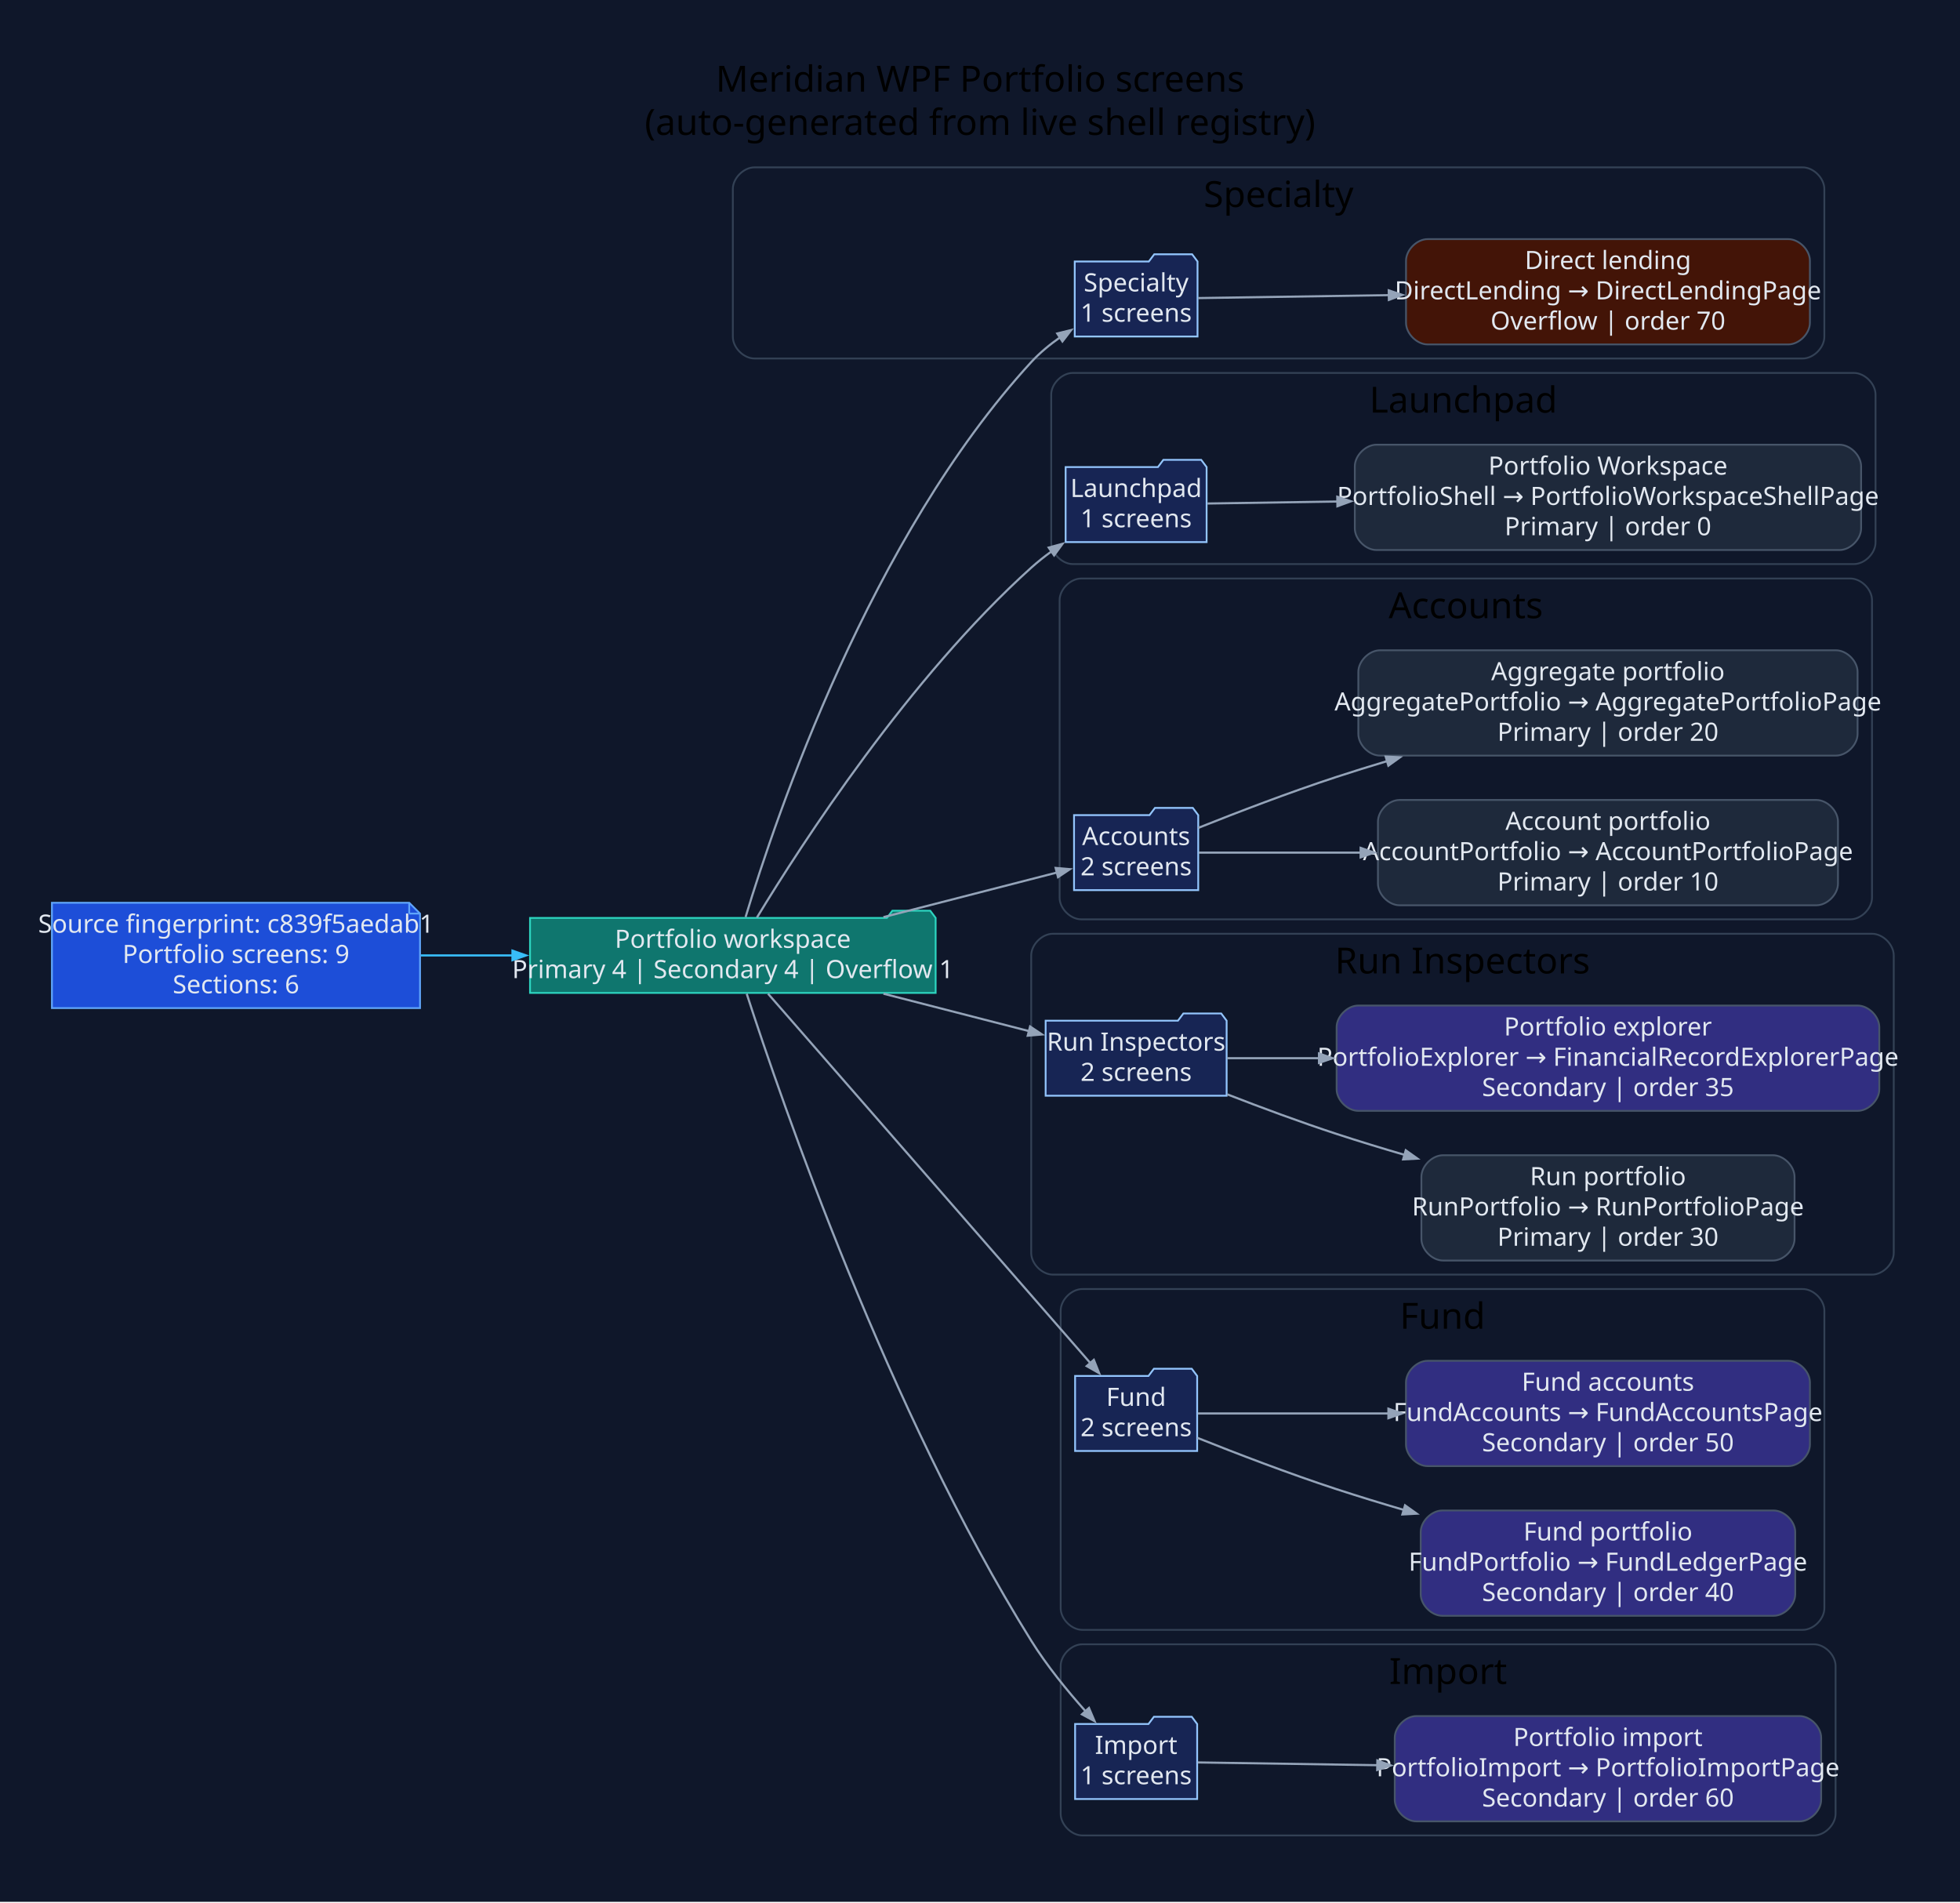
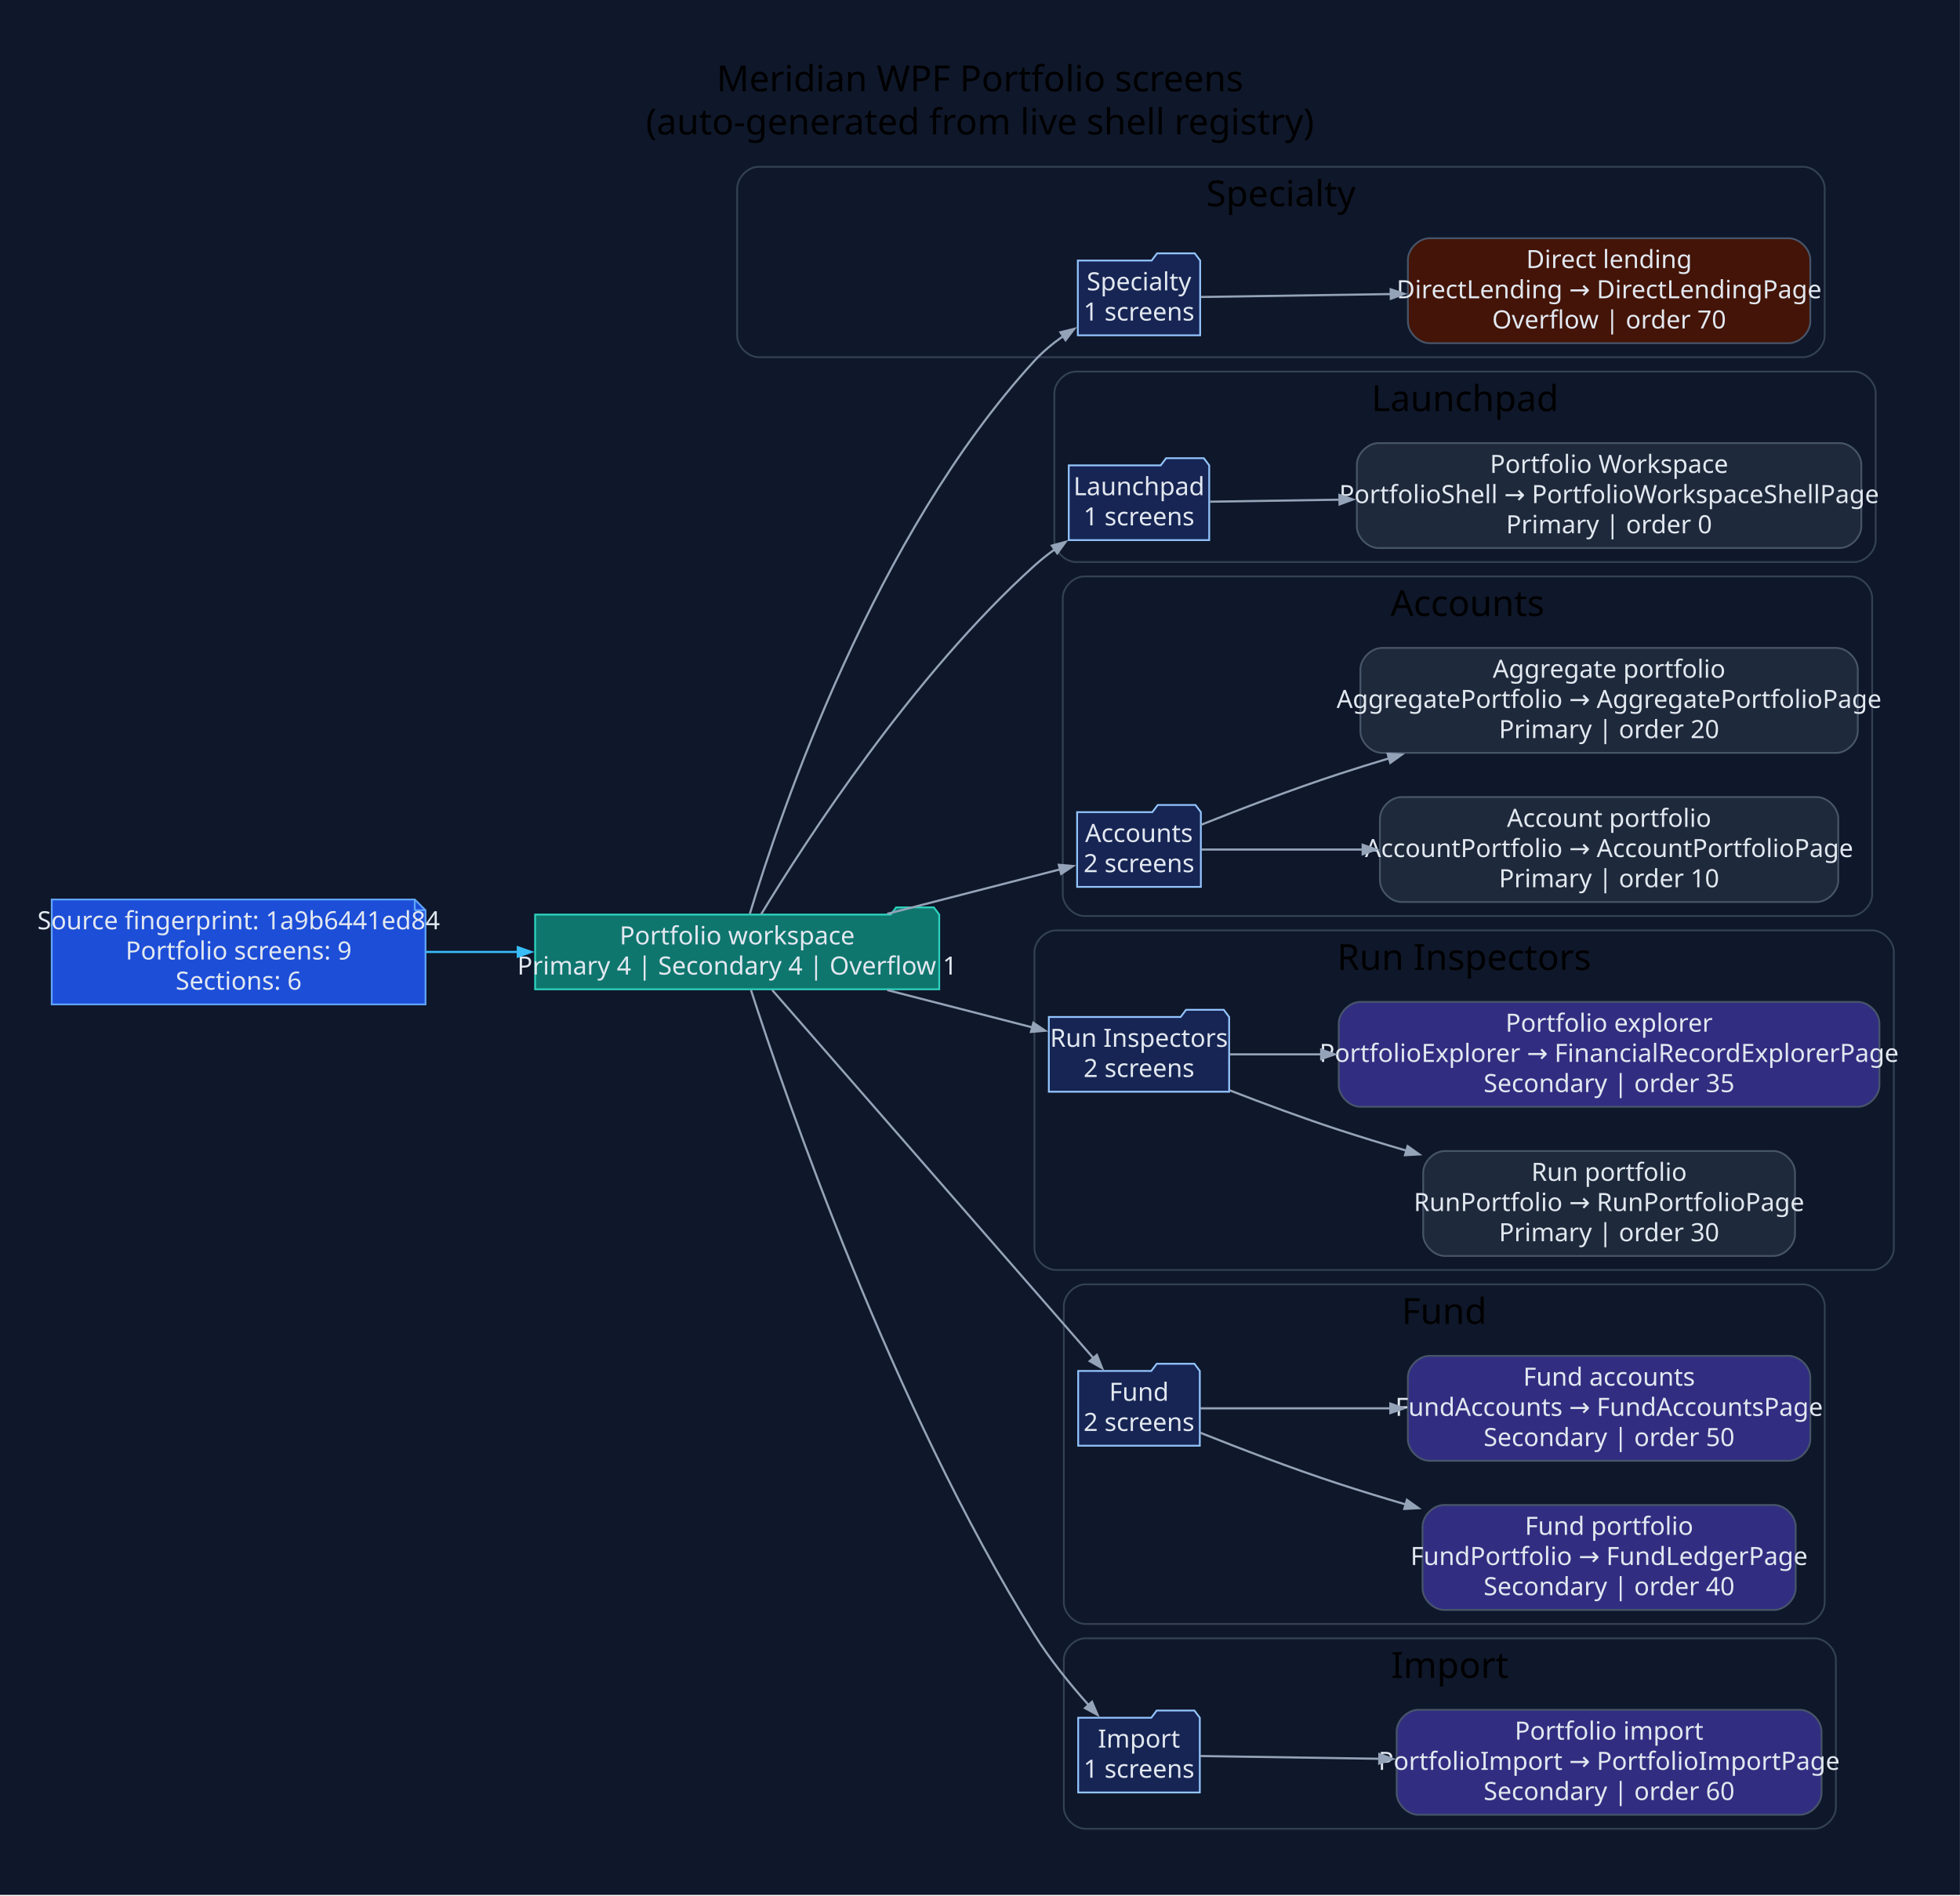
- <svg xmlns="http://www.w3.org/2000/svg" width="1087pt" height="1055pt" viewBox="0.00 0.00 1087.00 1055.00">
+ <svg xmlns="http://www.w3.org/2000/svg" width="1091pt" height="1055pt" viewBox="0.00 0.00 1091.00 1055.00">
  <g id="graph0" class="graph" transform="scale(1 1) rotate(0) translate(28.8 1025.8)">
-     <polygon fill="#0f172a" stroke="none" points="-28.8,28.8 -28.8,-1025.8 1058.25,-1025.8 1058.25,28.8 -28.8,28.8" />
-     <text xml:space="preserve" text-anchor="middle" x="514.73" y="-975" font-family="Segoe UI" font-size="20.00">Meridian WPF Portfolio screens</text>
-     <text xml:space="preserve" text-anchor="middle" x="514.73" y="-951" font-family="Segoe UI" font-size="20.00">(auto-generated from live shell registry)</text>
+     <polygon fill="#0f172a" stroke="none" points="-28.8,28.8 -28.8,-1025.8 1062.16,-1025.8 1062.16,28.8 -28.8,28.8" />
+     <text xml:space="preserve" text-anchor="middle" x="516.68" y="-975" font-family="Segoe UI" font-size="20.00">Meridian WPF Portfolio screens</text>
+     <text xml:space="preserve" text-anchor="middle" x="516.68" y="-951" font-family="Segoe UI" font-size="20.00">(auto-generated from live shell registry)</text>
    <g id="clust1" class="cluster">
-       <path fill="#0f172a" stroke="#334155" d="M389.63,-827C389.63,-827 970.96,-827 970.96,-827 976.96,-827 982.96,-833 982.96,-839 982.96,-839 982.96,-921 982.96,-921 982.96,-927 976.96,-933 970.96,-933 970.96,-933 389.63,-933 389.63,-933 383.63,-933 377.63,-927 377.63,-921 377.63,-921 377.63,-839 377.63,-839 377.63,-833 383.63,-827 389.63,-827" />
-       <text xml:space="preserve" text-anchor="middle" x="680.29" y="-911" font-family="Segoe UI" font-size="20.00">Specialty</text>
+       <path fill="#0f172a" stroke="#334155" d="M393.54,-827C393.54,-827 974.87,-827 974.87,-827 980.87,-827 986.87,-833 986.87,-839 986.87,-839 986.87,-921 986.87,-921 986.87,-927 980.87,-933 974.87,-933 974.87,-933 393.54,-933 393.54,-933 387.54,-933 381.54,-927 381.54,-921 381.54,-921 381.54,-839 381.54,-839 381.54,-833 387.54,-827 393.54,-827" />
+       <text xml:space="preserve" text-anchor="middle" x="684.2" y="-911" font-family="Segoe UI" font-size="20.00">Specialty</text>
    </g>
    <g id="clust2" class="cluster">
-       <path fill="#0f172a" stroke="#334155" d="M566.19,-713C566.19,-713 999.36,-713 999.36,-713 1005.36,-713 1011.36,-719 1011.36,-725 1011.36,-725 1011.36,-807 1011.36,-807 1011.36,-813 1005.36,-819 999.36,-819 999.36,-819 566.19,-819 566.19,-819 560.19,-819 554.19,-813 554.19,-807 554.19,-807 554.19,-725 554.19,-725 554.19,-719 560.19,-713 566.19,-713" />
-       <text xml:space="preserve" text-anchor="middle" x="782.78" y="-797" font-family="Segoe UI" font-size="20.00">Launchpad</text>
+       <path fill="#0f172a" stroke="#334155" d="M570.1,-713C570.1,-713 1003.27,-713 1003.27,-713 1009.27,-713 1015.27,-719 1015.27,-725 1015.27,-725 1015.27,-807 1015.27,-807 1015.27,-813 1009.27,-819 1003.27,-819 1003.27,-819 570.1,-819 570.1,-819 564.1,-819 558.1,-813 558.1,-807 558.1,-807 558.1,-725 558.1,-725 558.1,-719 564.1,-713 570.1,-713" />
+       <text xml:space="preserve" text-anchor="middle" x="786.69" y="-797" font-family="Segoe UI" font-size="20.00">Launchpad</text>
    </g>
    <g id="clust3" class="cluster">
-       <path fill="#0f172a" stroke="#334155" d="M570.85,-516C570.85,-516 997.4,-516 997.4,-516 1003.4,-516 1009.4,-522 1009.4,-528 1009.4,-528 1009.4,-693 1009.4,-693 1009.4,-699 1003.4,-705 997.4,-705 997.4,-705 570.85,-705 570.85,-705 564.85,-705 558.85,-699 558.85,-693 558.85,-693 558.85,-528 558.85,-528 558.85,-522 564.85,-516 570.85,-516" />
-       <text xml:space="preserve" text-anchor="middle" x="784.13" y="-683" font-family="Segoe UI" font-size="20.00">Accounts</text>
+       <path fill="#0f172a" stroke="#334155" d="M574.76,-516C574.76,-516 1001.31,-516 1001.31,-516 1007.31,-516 1013.31,-522 1013.31,-528 1013.31,-528 1013.31,-693 1013.31,-693 1013.31,-699 1007.31,-705 1001.31,-705 1001.31,-705 574.76,-705 574.76,-705 568.76,-705 562.76,-699 562.76,-693 562.76,-693 562.76,-528 562.76,-528 562.76,-522 568.76,-516 574.76,-516" />
+       <text xml:space="preserve" text-anchor="middle" x="788.04" y="-683" font-family="Segoe UI" font-size="20.00">Accounts</text>
    </g>
    <g id="clust4" class="cluster">
-       <path fill="#0f172a" stroke="#334155" d="M555.1,-319C555.1,-319 1009.45,-319 1009.45,-319 1015.45,-319 1021.45,-325 1021.45,-331 1021.45,-331 1021.45,-496 1021.45,-496 1021.45,-502 1015.45,-508 1009.45,-508 1009.45,-508 555.1,-508 555.1,-508 549.1,-508 543.1,-502 543.1,-496 543.1,-496 543.1,-331 543.1,-331 543.1,-325 549.1,-319 555.1,-319" />
-       <text xml:space="preserve" text-anchor="middle" x="782.28" y="-486" font-family="Segoe UI" font-size="20.00">Run Inspectors</text>
+       <path fill="#0f172a" stroke="#334155" d="M559.01,-319C559.01,-319 1013.36,-319 1013.36,-319 1019.36,-319 1025.36,-325 1025.36,-331 1025.36,-331 1025.36,-496 1025.36,-496 1025.36,-502 1019.36,-508 1013.36,-508 1013.36,-508 559.01,-508 559.01,-508 553.01,-508 547.01,-502 547.01,-496 547.01,-496 547.01,-331 547.01,-331 547.01,-325 553.01,-319 559.01,-319" />
+       <text xml:space="preserve" text-anchor="middle" x="786.19" y="-486" font-family="Segoe UI" font-size="20.00">Run Inspectors</text>
    </g>
    <g id="clust5" class="cluster">
-       <path fill="#0f172a" stroke="#334155" d="M571.44,-122C571.44,-122 970.98,-122 970.98,-122 976.98,-122 982.98,-128 982.98,-134 982.98,-134 982.98,-299 982.98,-299 982.98,-305 976.98,-311 970.98,-311 970.98,-311 571.44,-311 571.44,-311 565.44,-311 559.44,-305 559.44,-299 559.44,-299 559.44,-134 559.44,-134 559.44,-128 565.44,-122 571.44,-122" />
-       <text xml:space="preserve" text-anchor="middle" x="771.21" y="-289" font-family="Segoe UI" font-size="20.00">Fund</text>
+       <path fill="#0f172a" stroke="#334155" d="M575.35,-122C575.35,-122 974.89,-122 974.89,-122 980.89,-122 986.89,-128 986.89,-134 986.89,-134 986.89,-299 986.89,-299 986.89,-305 980.89,-311 974.89,-311 974.89,-311 575.35,-311 575.35,-311 569.35,-311 563.35,-305 563.35,-299 563.35,-299 563.35,-134 563.35,-134 563.35,-128 569.35,-122 575.35,-122" />
+       <text xml:space="preserve" text-anchor="middle" x="775.12" y="-289" font-family="Segoe UI" font-size="20.00">Fund</text>
    </g>
    <g id="clust6" class="cluster">
-       <path fill="#0f172a" stroke="#334155" d="M571.44,-8C571.44,-8 977.2,-8 977.2,-8 983.2,-8 989.2,-14 989.2,-20 989.2,-20 989.2,-102 989.2,-102 989.2,-108 983.2,-114 977.2,-114 977.2,-114 571.44,-114 571.44,-114 565.44,-114 559.44,-108 559.44,-102 559.44,-102 559.44,-20 559.44,-20 559.44,-14 565.44,-8 571.44,-8" />
-       <text xml:space="preserve" text-anchor="middle" x="774.32" y="-92" font-family="Segoe UI" font-size="20.00">Import</text>
+       <path fill="#0f172a" stroke="#334155" d="M575.35,-8C575.35,-8 981.11,-8 981.11,-8 987.11,-8 993.11,-14 993.11,-20 993.11,-20 993.11,-102 993.11,-102 993.11,-108 987.11,-114 981.11,-114 981.11,-114 575.35,-114 575.35,-114 569.35,-114 563.35,-108 563.35,-102 563.35,-102 563.35,-20 563.35,-20 563.35,-14 569.35,-8 575.35,-8" />
+       <text xml:space="preserve" text-anchor="middle" x="778.23" y="-92" font-family="Segoe UI" font-size="20.00">Import</text>
    </g>
    <g id="node1" class="node">
-       <polygon fill="#1d4ed8" stroke="#60a5fa" points="198.15,-525.2 0,-525.2 0,-466.8 204.15,-466.8 204.15,-519.2 198.15,-525.2" />
-       <polyline fill="none" stroke="#60a5fa" points="198.15,-525.2 198.15,-519.2" />
-       <polyline fill="none" stroke="#60a5fa" points="204.15,-519.2 198.15,-519.2" />
-       <text xml:space="preserve" text-anchor="middle" x="102.08" y="-508.6" font-family="Segoe UI" font-size="14.00" fill="#e2e8f0">Source fingerprint: c839f5aedab1</text>
-       <text xml:space="preserve" text-anchor="middle" x="102.08" y="-491.8" font-family="Segoe UI" font-size="14.00" fill="#e2e8f0">Portfolio screens: 9</text>
-       <text xml:space="preserve" text-anchor="middle" x="102.08" y="-475" font-family="Segoe UI" font-size="14.00" fill="#e2e8f0">Sections: 6</text>
+       <polygon fill="#1d4ed8" stroke="#60a5fa" points="202.06,-525.2 0,-525.2 0,-466.8 208.06,-466.8 208.06,-519.2 202.06,-525.2" />
+       <polyline fill="none" stroke="#60a5fa" points="202.06,-525.2 202.06,-519.2" />
+       <polyline fill="none" stroke="#60a5fa" points="208.06,-519.2 202.06,-519.2" />
+       <text xml:space="preserve" text-anchor="middle" x="104.03" y="-508.6" font-family="Segoe UI" font-size="14.00" fill="#e2e8f0">Source fingerprint: 1a9b6441ed84</text>
+       <text xml:space="preserve" text-anchor="middle" x="104.03" y="-491.8" font-family="Segoe UI" font-size="14.00" fill="#e2e8f0">Portfolio screens: 9</text>
+       <text xml:space="preserve" text-anchor="middle" x="104.03" y="-475" font-family="Segoe UI" font-size="14.00" fill="#e2e8f0">Sections: 6</text>
    </g>
    <g id="node2" class="node">
-       <polygon fill="#0f766e" stroke="#2dd4bf" points="490.1,-516.8 487.1,-520.8 466.1,-520.8 463.1,-516.8 265.15,-516.8 265.15,-475.2 490.1,-475.2 490.1,-516.8" />
-       <text xml:space="preserve" text-anchor="middle" x="377.63" y="-500.2" font-family="Segoe UI" font-size="14.00" fill="#e2e8f0">Portfolio workspace</text>
-       <text xml:space="preserve" text-anchor="middle" x="377.63" y="-483.4" font-family="Segoe UI" font-size="14.00" fill="#e2e8f0">Primary 4 | Secondary 4 | Overflow 1</text>
+       <polygon fill="#0f766e" stroke="#2dd4bf" points="494.01,-516.8 491.01,-520.8 470.01,-520.8 467.01,-516.8 269.06,-516.8 269.06,-475.2 494.01,-475.2 494.01,-516.8" />
+       <text xml:space="preserve" text-anchor="middle" x="381.54" y="-500.2" font-family="Segoe UI" font-size="14.00" fill="#e2e8f0">Portfolio workspace</text>
+       <text xml:space="preserve" text-anchor="middle" x="381.54" y="-483.4" font-family="Segoe UI" font-size="14.00" fill="#e2e8f0">Primary 4 | Secondary 4 | Overflow 1</text>
    </g>
    <g id="edge1" class="edge">
-       <path fill="none" stroke="#38bdf8" stroke-width="1.2" d="M204.55,-496C221.25,-496 238.71,-496 255.83,-496" />
-       <polygon fill="#38bdf8" stroke="#38bdf8" stroke-width="1.2" points="255.42,-498.63 262.92,-496 255.42,-493.38 255.42,-498.63" />
+       <path fill="none" stroke="#38bdf8" stroke-width="1.2" d="M208.4,-496C225.18,-496 242.68,-496 259.82,-496" />
+       <polygon fill="#38bdf8" stroke="#38bdf8" stroke-width="1.2" points="259.43,-498.63 266.93,-496 259.43,-493.38 259.43,-498.63" />
    </g>
    <g id="node3" class="node">
-       <polygon fill="#172554" stroke="#93c5fd" points="635.34,-880.8 632.34,-884.8 611.34,-884.8 608.34,-880.8 567.24,-880.8 567.24,-839.2 635.34,-839.2 635.34,-880.8" />
-       <text xml:space="preserve" text-anchor="middle" x="601.29" y="-864.2" font-family="Segoe UI" font-size="14.00" fill="#e2e8f0">Specialty</text>
-       <text xml:space="preserve" text-anchor="middle" x="601.29" y="-847.4" font-family="Segoe UI" font-size="14.00" fill="#e2e8f0">1 screens</text>
+       <polygon fill="#172554" stroke="#93c5fd" points="639.25,-880.8 636.25,-884.8 615.25,-884.8 612.25,-880.8 571.15,-880.8 571.15,-839.2 639.25,-839.2 639.25,-880.8" />
+       <text xml:space="preserve" text-anchor="middle" x="605.2" y="-864.2" font-family="Segoe UI" font-size="14.00" fill="#e2e8f0">Specialty</text>
+       <text xml:space="preserve" text-anchor="middle" x="605.2" y="-847.4" font-family="Segoe UI" font-size="14.00" fill="#e2e8f0">1 screens</text>
    </g>
    <g id="edge2" class="edge">
-       <path fill="none" stroke="#94a3b8" stroke-width="1.2" d="M384.69,-517.25C401.6,-573.36 453.93,-727.85 543.1,-825 547.8,-830.13 553.43,-834.77 559.29,-838.87" />
-       <polygon fill="#94a3b8" stroke="#94a3b8" stroke-width="1.2" points="557.55,-840.87 565.26,-842.78 560.42,-836.47 557.55,-840.87" />
+       <path fill="none" stroke="#94a3b8" stroke-width="1.2" d="M388.6,-517.25C405.51,-573.36 457.84,-727.85 547.01,-825 551.71,-830.13 557.34,-834.77 563.2,-838.87" />
+       <polygon fill="#94a3b8" stroke="#94a3b8" stroke-width="1.2" points="561.46,-840.87 569.17,-842.78 564.33,-836.47 561.46,-840.87" />
    </g>
    <g id="node5" class="node">
-       <polygon fill="#172554" stroke="#93c5fd" points="640.38,-766.8 637.38,-770.8 616.38,-770.8 613.38,-766.8 562.19,-766.8 562.19,-725.2 640.38,-725.2 640.38,-766.8" />
-       <text xml:space="preserve" text-anchor="middle" x="601.29" y="-750.2" font-family="Segoe UI" font-size="14.00" fill="#e2e8f0">Launchpad</text>
-       <text xml:space="preserve" text-anchor="middle" x="601.29" y="-733.4" font-family="Segoe UI" font-size="14.00" fill="#e2e8f0">1 screens</text>
+       <polygon fill="#172554" stroke="#93c5fd" points="644.29,-766.8 641.29,-770.8 620.29,-770.8 617.29,-766.8 566.1,-766.8 566.1,-725.2 644.29,-725.2 644.29,-766.8" />
+       <text xml:space="preserve" text-anchor="middle" x="605.2" y="-750.2" font-family="Segoe UI" font-size="14.00" fill="#e2e8f0">Launchpad</text>
+       <text xml:space="preserve" text-anchor="middle" x="605.2" y="-733.4" font-family="Segoe UI" font-size="14.00" fill="#e2e8f0">1 screens</text>
    </g>
    <g id="edge4" class="edge">
-       <path fill="none" stroke="#94a3b8" stroke-width="1.2" d="M390.98,-516.98C415.84,-557.97 475.37,-649.96 543.1,-711 546.58,-714.13 550.37,-717.15 554.3,-720" />
-       <polygon fill="#94a3b8" stroke="#94a3b8" stroke-width="1.2" points="552.81,-722.16 560.48,-724.25 555.79,-717.84 552.81,-722.16" />
+       <path fill="none" stroke="#94a3b8" stroke-width="1.2" d="M394.89,-516.98C419.75,-557.97 479.28,-649.96 547.01,-711 550.49,-714.13 554.28,-717.15 558.21,-720" />
+       <polygon fill="#94a3b8" stroke="#94a3b8" stroke-width="1.2" points="556.72,-722.16 564.39,-724.25 559.7,-717.84 556.72,-722.16" />
    </g>
    <g id="node7" class="node">
-       <polygon fill="#172554" stroke="#93c5fd" points="635.73,-573.8 632.73,-577.8 611.73,-577.8 608.73,-573.8 566.85,-573.8 566.85,-532.2 635.73,-532.2 635.73,-573.8" />
-       <text xml:space="preserve" text-anchor="middle" x="601.29" y="-557.2" font-family="Segoe UI" font-size="14.00" fill="#e2e8f0">Accounts</text>
-       <text xml:space="preserve" text-anchor="middle" x="601.29" y="-540.4" font-family="Segoe UI" font-size="14.00" fill="#e2e8f0">2 screens</text>
+       <polygon fill="#172554" stroke="#93c5fd" points="639.64,-573.8 636.64,-577.8 615.64,-577.8 612.64,-573.8 570.76,-573.8 570.76,-532.2 639.64,-532.2 639.64,-573.8" />
+       <text xml:space="preserve" text-anchor="middle" x="605.2" y="-557.2" font-family="Segoe UI" font-size="14.00" fill="#e2e8f0">Accounts</text>
+       <text xml:space="preserve" text-anchor="middle" x="605.2" y="-540.4" font-family="Segoe UI" font-size="14.00" fill="#e2e8f0">2 screens</text>
    </g>
    <g id="edge6" class="edge">
-       <path fill="none" stroke="#94a3b8" stroke-width="1.2" d="M461.16,-517.22C493.9,-525.64 530.16,-534.97 557.46,-541.99" />
-       <polygon fill="#94a3b8" stroke="#94a3b8" stroke-width="1.2" points="556.67,-544.5 564.59,-543.82 557.98,-539.41 556.67,-544.5" />
+       <path fill="none" stroke="#94a3b8" stroke-width="1.2" d="M465.07,-517.22C497.81,-525.64 534.07,-534.97 561.37,-541.99" />
+       <polygon fill="#94a3b8" stroke="#94a3b8" stroke-width="1.2" points="560.58,-544.5 568.5,-543.82 561.89,-539.41 560.58,-544.5" />
    </g>
    <g id="node10" class="node">
-       <polygon fill="#172554" stroke="#93c5fd" points="651.48,-459.8 648.48,-463.8 627.48,-463.8 624.48,-459.8 551.1,-459.8 551.1,-418.2 651.48,-418.2 651.48,-459.8" />
-       <text xml:space="preserve" text-anchor="middle" x="601.29" y="-443.2" font-family="Segoe UI" font-size="14.00" fill="#e2e8f0">Run Inspectors</text>
-       <text xml:space="preserve" text-anchor="middle" x="601.29" y="-426.4" font-family="Segoe UI" font-size="14.00" fill="#e2e8f0">2 screens</text>
+       <polygon fill="#172554" stroke="#93c5fd" points="655.39,-459.8 652.39,-463.8 631.39,-463.8 628.39,-459.8 555.01,-459.8 555.01,-418.2 655.39,-418.2 655.39,-459.8" />
+       <text xml:space="preserve" text-anchor="middle" x="605.2" y="-443.2" font-family="Segoe UI" font-size="14.00" fill="#e2e8f0">Run Inspectors</text>
+       <text xml:space="preserve" text-anchor="middle" x="605.2" y="-426.4" font-family="Segoe UI" font-size="14.00" fill="#e2e8f0">2 screens</text>
    </g>
    <g id="edge9" class="edge">
-       <path fill="none" stroke="#94a3b8" stroke-width="1.2" d="M461.16,-474.78C488.02,-467.87 517.26,-460.35 541.96,-454" />
-       <polygon fill="#94a3b8" stroke="#94a3b8" stroke-width="1.2" points="542.48,-456.58 549.09,-452.17 541.17,-451.49 542.48,-456.58" />
+       <path fill="none" stroke="#94a3b8" stroke-width="1.2" d="M465.07,-474.78C491.93,-467.87 521.17,-460.35 545.87,-454" />
+       <polygon fill="#94a3b8" stroke="#94a3b8" stroke-width="1.2" points="546.39,-456.58 553,-452.17 545.08,-451.49 546.39,-456.58" />
    </g>
    <g id="node13" class="node">
-       <polygon fill="#172554" stroke="#93c5fd" points="635.14,-262.8 632.14,-266.8 611.14,-266.8 608.14,-262.8 567.44,-262.8 567.44,-221.2 635.14,-221.2 635.14,-262.8" />
-       <text xml:space="preserve" text-anchor="middle" x="601.29" y="-246.2" font-family="Segoe UI" font-size="14.00" fill="#e2e8f0">Fund</text>
-       <text xml:space="preserve" text-anchor="middle" x="601.29" y="-229.4" font-family="Segoe UI" font-size="14.00" fill="#e2e8f0">2 screens</text>
+       <polygon fill="#172554" stroke="#93c5fd" points="639.05,-262.8 636.05,-266.8 615.05,-266.8 612.05,-262.8 571.35,-262.8 571.35,-221.2 639.05,-221.2 639.05,-262.8" />
+       <text xml:space="preserve" text-anchor="middle" x="605.2" y="-246.2" font-family="Segoe UI" font-size="14.00" fill="#e2e8f0">Fund</text>
+       <text xml:space="preserve" text-anchor="middle" x="605.2" y="-229.4" font-family="Segoe UI" font-size="14.00" fill="#e2e8f0">2 screens</text>
    </g>
    <g id="edge12" class="edge">
-       <path fill="none" stroke="#94a3b8" stroke-width="1.2" d="M397.14,-474.78C437.09,-429 531.36,-320.98 576.02,-269.81" />
-       <polygon fill="#94a3b8" stroke="#94a3b8" stroke-width="1.2" points="577.83,-271.73 580.78,-264.35 573.88,-268.27 577.83,-271.73" />
+       <path fill="none" stroke="#94a3b8" stroke-width="1.2" d="M401.05,-474.78C441,-429 535.27,-320.98 579.93,-269.81" />
+       <polygon fill="#94a3b8" stroke="#94a3b8" stroke-width="1.2" points="581.74,-271.73 584.69,-264.35 577.79,-268.27 581.74,-271.73" />
    </g>
    <g id="node16" class="node">
-       <polygon fill="#172554" stroke="#93c5fd" points="635.14,-69.8 632.14,-73.8 611.14,-73.8 608.14,-69.8 567.44,-69.8 567.44,-28.2 635.14,-28.2 635.14,-69.8" />
-       <text xml:space="preserve" text-anchor="middle" x="601.29" y="-53.2" font-family="Segoe UI" font-size="14.00" fill="#e2e8f0">Import</text>
-       <text xml:space="preserve" text-anchor="middle" x="601.29" y="-36.4" font-family="Segoe UI" font-size="14.00" fill="#e2e8f0">1 screens</text>
+       <polygon fill="#172554" stroke="#93c5fd" points="639.05,-69.8 636.05,-73.8 615.05,-73.8 612.05,-69.8 571.35,-69.8 571.35,-28.2 639.05,-28.2 639.05,-69.8" />
+       <text xml:space="preserve" text-anchor="middle" x="605.2" y="-53.2" font-family="Segoe UI" font-size="14.00" fill="#e2e8f0">Import</text>
+       <text xml:space="preserve" text-anchor="middle" x="605.2" y="-36.4" font-family="Segoe UI" font-size="14.00" fill="#e2e8f0">1 screens</text>
    </g>
    <g id="edge15" class="edge">
-       <path fill="none" stroke="#94a3b8" stroke-width="1.2" d="M385.32,-474.74C404.57,-415.27 463.8,-243.19 543.1,-116 551.68,-102.24 562.96,-88.39 573.23,-76.88" />
-       <polygon fill="#94a3b8" stroke="#94a3b8" stroke-width="1.2" points="575.13,-78.7 578.24,-71.38 571.25,-75.16 575.13,-78.7" />
+       <path fill="none" stroke="#94a3b8" stroke-width="1.2" d="M389.23,-474.74C408.48,-415.27 467.71,-243.19 547.01,-116 555.59,-102.24 566.87,-88.39 577.14,-76.88" />
+       <polygon fill="#94a3b8" stroke="#94a3b8" stroke-width="1.2" points="579.04,-78.7 582.15,-71.38 575.16,-75.16 579.04,-78.7" />
    </g>
    <g id="node4" class="node">
-       <path fill="#431407" stroke="#475569" d="M962.96,-893.2C962.96,-893.2 762.97,-893.2 762.97,-893.2 756.97,-893.2 750.97,-887.2 750.97,-881.2 750.97,-881.2 750.97,-846.8 750.97,-846.8 750.97,-840.8 756.97,-834.8 762.97,-834.8 762.97,-834.8 962.96,-834.8 962.96,-834.8 968.96,-834.8 974.96,-840.8 974.96,-846.8 974.96,-846.8 974.96,-881.2 974.96,-881.2 974.96,-887.2 968.96,-893.2 962.96,-893.2" />
-       <text xml:space="preserve" text-anchor="middle" x="862.96" y="-876.6" font-family="Segoe UI" font-size="14.00" fill="#e2e8f0">Direct lending</text>
-       <text xml:space="preserve" text-anchor="middle" x="862.96" y="-859.8" font-family="Segoe UI" font-size="14.00" fill="#e2e8f0">DirectLending → DirectLendingPage</text>
-       <text xml:space="preserve" text-anchor="middle" x="862.96" y="-843" font-family="Segoe UI" font-size="14.00" fill="#e2e8f0">Overflow | order 70</text>
+       <path fill="#431407" stroke="#475569" d="M966.87,-893.2C966.87,-893.2 766.88,-893.2 766.88,-893.2 760.88,-893.2 754.88,-887.2 754.88,-881.2 754.88,-881.2 754.88,-846.8 754.88,-846.8 754.88,-840.8 760.88,-834.8 766.88,-834.8 766.88,-834.8 966.87,-834.8 966.87,-834.8 972.87,-834.8 978.87,-840.8 978.87,-846.8 978.87,-846.8 978.87,-881.2 978.87,-881.2 978.87,-887.2 972.87,-893.2 966.87,-893.2" />
+       <text xml:space="preserve" text-anchor="middle" x="866.87" y="-876.6" font-family="Segoe UI" font-size="14.00" fill="#e2e8f0">Direct lending</text>
+       <text xml:space="preserve" text-anchor="middle" x="866.87" y="-859.8" font-family="Segoe UI" font-size="14.00" fill="#e2e8f0">DirectLending → DirectLendingPage</text>
+       <text xml:space="preserve" text-anchor="middle" x="866.87" y="-843" font-family="Segoe UI" font-size="14.00" fill="#e2e8f0">Overflow | order 70</text>
    </g>
    <g id="edge3" class="edge">
-       <path fill="none" stroke="#94a3b8" stroke-width="1.2" d="M635.7,-860.51C662.78,-860.93 702.67,-861.55 741.45,-862.14" />
-       <polygon fill="#94a3b8" stroke="#94a3b8" stroke-width="1.2" points="741.39,-864.77 748.93,-862.26 741.47,-859.52 741.39,-864.77" />
+       <path fill="none" stroke="#94a3b8" stroke-width="1.2" d="M639.61,-860.51C666.69,-860.93 706.58,-861.55 745.36,-862.14" />
+       <polygon fill="#94a3b8" stroke="#94a3b8" stroke-width="1.2" points="745.3,-864.77 752.84,-862.26 745.38,-859.52 745.3,-864.77" />
    </g>
    <g id="node6" class="node">
-       <path fill="#1e293b" stroke="#475569" d="M991.36,-779.2C991.36,-779.2 734.57,-779.2 734.57,-779.2 728.57,-779.2 722.57,-773.2 722.57,-767.2 722.57,-767.2 722.57,-732.8 722.57,-732.8 722.57,-726.8 728.57,-720.8 734.57,-720.8 734.57,-720.8 991.36,-720.8 991.36,-720.8 997.36,-720.8 1003.36,-726.8 1003.36,-732.8 1003.36,-732.8 1003.36,-767.2 1003.36,-767.2 1003.36,-773.2 997.36,-779.2 991.36,-779.2" />
-       <text xml:space="preserve" text-anchor="middle" x="862.96" y="-762.6" font-family="Segoe UI" font-size="14.00" fill="#e2e8f0">Portfolio Workspace</text>
-       <text xml:space="preserve" text-anchor="middle" x="862.96" y="-745.8" font-family="Segoe UI" font-size="14.00" fill="#e2e8f0">PortfolioShell → PortfolioWorkspaceShellPage</text>
-       <text xml:space="preserve" text-anchor="middle" x="862.96" y="-729" font-family="Segoe UI" font-size="14.00" fill="#e2e8f0">Primary | order 0</text>
+       <path fill="#1e293b" stroke="#475569" d="M995.27,-779.2C995.27,-779.2 738.48,-779.2 738.48,-779.2 732.48,-779.2 726.48,-773.2 726.48,-767.2 726.48,-767.2 726.48,-732.8 726.48,-732.8 726.48,-726.8 732.48,-720.8 738.48,-720.8 738.48,-720.8 995.27,-720.8 995.27,-720.8 1001.27,-720.8 1007.27,-726.8 1007.27,-732.8 1007.27,-732.8 1007.27,-767.2 1007.27,-767.2 1007.27,-773.2 1001.27,-779.2 995.27,-779.2" />
+       <text xml:space="preserve" text-anchor="middle" x="866.87" y="-762.6" font-family="Segoe UI" font-size="14.00" fill="#e2e8f0">Portfolio Workspace</text>
+       <text xml:space="preserve" text-anchor="middle" x="866.87" y="-745.8" font-family="Segoe UI" font-size="14.00" fill="#e2e8f0">PortfolioShell → PortfolioWorkspaceShellPage</text>
+       <text xml:space="preserve" text-anchor="middle" x="866.87" y="-729" font-family="Segoe UI" font-size="14.00" fill="#e2e8f0">Primary | order 0</text>
    </g>
    <g id="edge5" class="edge">
-       <path fill="none" stroke="#94a3b8" stroke-width="1.2" d="M640.88,-746.59C660.75,-746.9 686.38,-747.3 713.1,-747.71" />
-       <polygon fill="#94a3b8" stroke="#94a3b8" stroke-width="1.2" points="712.85,-750.33 720.39,-747.82 712.93,-745.08 712.85,-750.33" />
+       <path fill="none" stroke="#94a3b8" stroke-width="1.2" d="M644.79,-746.59C664.66,-746.9 690.29,-747.3 717.01,-747.71" />
+       <polygon fill="#94a3b8" stroke="#94a3b8" stroke-width="1.2" points="716.76,-750.33 724.3,-747.82 716.84,-745.08 716.76,-750.33" />
    </g>
    <g id="node8" class="node">
-       <path fill="#1e293b" stroke="#475569" d="M978.53,-582.2C978.53,-582.2 747.4,-582.2 747.4,-582.2 741.4,-582.2 735.4,-576.2 735.4,-570.2 735.4,-570.2 735.4,-535.8 735.4,-535.8 735.4,-529.8 741.4,-523.8 747.4,-523.8 747.4,-523.8 978.53,-523.8 978.53,-523.8 984.53,-523.8 990.53,-529.8 990.53,-535.8 990.53,-535.8 990.53,-570.2 990.53,-570.2 990.53,-576.2 984.53,-582.2 978.53,-582.2" />
-       <text xml:space="preserve" text-anchor="middle" x="862.96" y="-565.6" font-family="Segoe UI" font-size="14.00" fill="#e2e8f0">Account portfolio</text>
-       <text xml:space="preserve" text-anchor="middle" x="862.96" y="-548.8" font-family="Segoe UI" font-size="14.00" fill="#e2e8f0">AccountPortfolio → AccountPortfolioPage</text>
-       <text xml:space="preserve" text-anchor="middle" x="862.96" y="-532" font-family="Segoe UI" font-size="14.00" fill="#e2e8f0">Primary | order 10</text>
+       <path fill="#1e293b" stroke="#475569" d="M982.44,-582.2C982.44,-582.2 751.31,-582.2 751.31,-582.2 745.31,-582.2 739.31,-576.2 739.31,-570.2 739.31,-570.2 739.31,-535.8 739.31,-535.8 739.31,-529.8 745.31,-523.8 751.31,-523.8 751.31,-523.8 982.44,-523.8 982.44,-523.8 988.44,-523.8 994.44,-529.8 994.44,-535.8 994.44,-535.8 994.44,-570.2 994.44,-570.2 994.44,-576.2 988.44,-582.2 982.44,-582.2" />
+       <text xml:space="preserve" text-anchor="middle" x="866.87" y="-565.6" font-family="Segoe UI" font-size="14.00" fill="#e2e8f0">Account portfolio</text>
+       <text xml:space="preserve" text-anchor="middle" x="866.87" y="-548.8" font-family="Segoe UI" font-size="14.00" fill="#e2e8f0">AccountPortfolio → AccountPortfolioPage</text>
+       <text xml:space="preserve" text-anchor="middle" x="866.87" y="-532" font-family="Segoe UI" font-size="14.00" fill="#e2e8f0">Primary | order 10</text>
    </g>
    <g id="edge7" class="edge">
-       <path fill="none" stroke="#94a3b8" stroke-width="1.2" d="M635.97,-553C659.46,-553 692.51,-553 726.1,-553" />
-       <polygon fill="#94a3b8" stroke="#94a3b8" stroke-width="1.2" points="725.8,-555.63 733.3,-553 725.8,-550.38 725.8,-555.63" />
+       <path fill="none" stroke="#94a3b8" stroke-width="1.2" d="M639.88,-553C663.37,-553 696.42,-553 730.01,-553" />
+       <polygon fill="#94a3b8" stroke="#94a3b8" stroke-width="1.2" points="729.71,-555.63 737.21,-553 729.71,-550.38 729.71,-555.63" />
    </g>
    <g id="node9" class="node">
-       <path fill="#1e293b" stroke="#475569" d="M989.4,-665.2C989.4,-665.2 736.52,-665.2 736.52,-665.2 730.52,-665.2 724.52,-659.2 724.52,-653.2 724.52,-653.2 724.52,-618.8 724.52,-618.8 724.52,-612.8 730.52,-606.8 736.52,-606.8 736.52,-606.8 989.4,-606.8 989.4,-606.8 995.4,-606.8 1001.4,-612.8 1001.4,-618.8 1001.4,-618.8 1001.4,-653.2 1001.4,-653.2 1001.4,-659.2 995.4,-665.2 989.4,-665.2" />
-       <text xml:space="preserve" text-anchor="middle" x="862.96" y="-648.6" font-family="Segoe UI" font-size="14.00" fill="#e2e8f0">Aggregate portfolio</text>
-       <text xml:space="preserve" text-anchor="middle" x="862.96" y="-631.8" font-family="Segoe UI" font-size="14.00" fill="#e2e8f0">AggregatePortfolio → AggregatePortfolioPage</text>
-       <text xml:space="preserve" text-anchor="middle" x="862.96" y="-615" font-family="Segoe UI" font-size="14.00" fill="#e2e8f0">Primary | order 20</text>
+       <path fill="#1e293b" stroke="#475569" d="M993.31,-665.2C993.31,-665.2 740.43,-665.2 740.43,-665.2 734.43,-665.2 728.43,-659.2 728.43,-653.2 728.43,-653.2 728.43,-618.8 728.43,-618.8 728.43,-612.8 734.43,-606.8 740.43,-606.8 740.43,-606.8 993.31,-606.8 993.31,-606.8 999.31,-606.8 1005.31,-612.8 1005.31,-618.8 1005.31,-618.8 1005.31,-653.2 1005.31,-653.2 1005.31,-659.2 999.31,-665.2 993.31,-665.2" />
+       <text xml:space="preserve" text-anchor="middle" x="866.87" y="-648.6" font-family="Segoe UI" font-size="14.00" fill="#e2e8f0">Aggregate portfolio</text>
+       <text xml:space="preserve" text-anchor="middle" x="866.87" y="-631.8" font-family="Segoe UI" font-size="14.00" fill="#e2e8f0">AggregatePortfolio → AggregatePortfolioPage</text>
+       <text xml:space="preserve" text-anchor="middle" x="866.87" y="-615" font-family="Segoe UI" font-size="14.00" fill="#e2e8f0">Primary | order 20</text>
    </g>
    <g id="edge8" class="edge">
-       <path fill="none" stroke="#94a3b8" stroke-width="1.2" d="M635.74,-566.72C657.43,-575.37 686.4,-586.48 712.48,-595 721.58,-597.98 731.05,-600.92 740.59,-603.78" />
-       <polygon fill="#94a3b8" stroke="#94a3b8" stroke-width="1.2" points="739.7,-606.25 747.64,-605.86 741.19,-601.22 739.7,-606.25" />
+       <path fill="none" stroke="#94a3b8" stroke-width="1.2" d="M639.65,-566.72C661.34,-575.37 690.31,-586.48 716.39,-595 725.49,-597.98 734.96,-600.92 744.5,-603.78" />
+       <polygon fill="#94a3b8" stroke="#94a3b8" stroke-width="1.2" points="743.61,-606.25 751.55,-605.86 745.1,-601.22 743.61,-606.25" />
    </g>
    <g id="node11" class="node">
-       <path fill="#1e293b" stroke="#475569" d="M954.44,-385.2C954.44,-385.2 771.49,-385.2 771.49,-385.2 765.49,-385.2 759.49,-379.2 759.49,-373.2 759.49,-373.2 759.49,-338.8 759.49,-338.8 759.49,-332.8 765.49,-326.8 771.49,-326.8 771.49,-326.8 954.44,-326.8 954.44,-326.8 960.44,-326.8 966.44,-332.8 966.44,-338.8 966.44,-338.8 966.44,-373.2 966.44,-373.2 966.44,-379.2 960.44,-385.2 954.44,-385.2" />
-       <text xml:space="preserve" text-anchor="middle" x="862.96" y="-368.6" font-family="Segoe UI" font-size="14.00" fill="#e2e8f0">Run portfolio</text>
-       <text xml:space="preserve" text-anchor="middle" x="862.96" y="-351.8" font-family="Segoe UI" font-size="14.00" fill="#e2e8f0">RunPortfolio → RunPortfolioPage</text>
-       <text xml:space="preserve" text-anchor="middle" x="862.96" y="-335" font-family="Segoe UI" font-size="14.00" fill="#e2e8f0">Primary | order 30</text>
+       <path fill="#1e293b" stroke="#475569" d="M958.35,-385.2C958.35,-385.2 775.4,-385.2 775.4,-385.2 769.4,-385.2 763.4,-379.2 763.4,-373.2 763.4,-373.2 763.4,-338.8 763.4,-338.8 763.4,-332.8 769.4,-326.8 775.4,-326.8 775.4,-326.8 958.35,-326.8 958.35,-326.8 964.35,-326.8 970.35,-332.8 970.35,-338.8 970.35,-338.8 970.35,-373.2 970.35,-373.2 970.35,-379.2 964.35,-385.2 958.35,-385.2" />
+       <text xml:space="preserve" text-anchor="middle" x="866.87" y="-368.6" font-family="Segoe UI" font-size="14.00" fill="#e2e8f0">Run portfolio</text>
+       <text xml:space="preserve" text-anchor="middle" x="866.87" y="-351.8" font-family="Segoe UI" font-size="14.00" fill="#e2e8f0">RunPortfolio → RunPortfolioPage</text>
+       <text xml:space="preserve" text-anchor="middle" x="866.87" y="-335" font-family="Segoe UI" font-size="14.00" fill="#e2e8f0">Primary | order 30</text>
    </g>
    <g id="edge10" class="edge">
-       <path fill="none" stroke="#94a3b8" stroke-width="1.2" d="M651.84,-418.95C670.68,-411.63 692.43,-403.55 712.48,-397 724.63,-393.03 737.43,-389.11 750.21,-385.38" />
-       <polygon fill="#94a3b8" stroke="#94a3b8" stroke-width="1.2" points="750.83,-387.93 757.3,-383.33 749.37,-382.89 750.83,-387.93" />
+       <path fill="none" stroke="#94a3b8" stroke-width="1.2" d="M655.75,-418.95C674.59,-411.63 696.34,-403.55 716.39,-397 728.54,-393.03 741.34,-389.11 754.12,-385.38" />
+       <polygon fill="#94a3b8" stroke="#94a3b8" stroke-width="1.2" points="754.74,-387.93 761.21,-383.33 753.28,-382.89 754.74,-387.93" />
    </g>
    <g id="node12" class="node">
-       <path fill="#312e81" stroke="#475569" d="M1001.45,-468.2C1001.45,-468.2 724.48,-468.2 724.48,-468.2 718.48,-468.2 712.48,-462.2 712.48,-456.2 712.48,-456.2 712.48,-421.8 712.48,-421.8 712.48,-415.8 718.48,-409.8 724.48,-409.8 724.48,-409.8 1001.45,-409.8 1001.45,-409.8 1007.45,-409.8 1013.45,-415.8 1013.45,-421.8 1013.45,-421.8 1013.45,-456.2 1013.45,-456.2 1013.45,-462.2 1007.45,-468.2 1001.45,-468.2" />
-       <text xml:space="preserve" text-anchor="middle" x="862.96" y="-451.6" font-family="Segoe UI" font-size="14.00" fill="#e2e8f0">Portfolio explorer</text>
-       <text xml:space="preserve" text-anchor="middle" x="862.96" y="-434.8" font-family="Segoe UI" font-size="14.00" fill="#e2e8f0">PortfolioExplorer → FinancialRecordExplorerPage</text>
-       <text xml:space="preserve" text-anchor="middle" x="862.96" y="-418" font-family="Segoe UI" font-size="14.00" fill="#e2e8f0">Secondary | order 35</text>
+       <path fill="#312e81" stroke="#475569" d="M1005.36,-468.2C1005.36,-468.2 728.39,-468.2 728.39,-468.2 722.39,-468.2 716.39,-462.2 716.39,-456.2 716.39,-456.2 716.39,-421.8 716.39,-421.8 716.39,-415.8 722.39,-409.8 728.39,-409.8 728.39,-409.8 1005.36,-409.8 1005.36,-409.8 1011.36,-409.8 1017.36,-415.8 1017.36,-421.8 1017.36,-421.8 1017.36,-456.2 1017.36,-456.2 1017.36,-462.2 1011.36,-468.2 1005.36,-468.2" />
+       <text xml:space="preserve" text-anchor="middle" x="866.87" y="-451.6" font-family="Segoe UI" font-size="14.00" fill="#e2e8f0">Portfolio explorer</text>
+       <text xml:space="preserve" text-anchor="middle" x="866.87" y="-434.8" font-family="Segoe UI" font-size="14.00" fill="#e2e8f0">PortfolioExplorer → FinancialRecordExplorerPage</text>
+       <text xml:space="preserve" text-anchor="middle" x="866.87" y="-418" font-family="Segoe UI" font-size="14.00" fill="#e2e8f0">Secondary | order 35</text>
    </g>
    <g id="edge11" class="edge">
-       <path fill="none" stroke="#94a3b8" stroke-width="1.2" d="M651.74,-439C666.92,-439 684.51,-439 702.92,-439" />
-       <polygon fill="#94a3b8" stroke="#94a3b8" stroke-width="1.2" points="702.71,-441.63 710.21,-439 702.71,-436.38 702.71,-441.63" />
+       <path fill="none" stroke="#94a3b8" stroke-width="1.2" d="M655.65,-439C670.83,-439 688.42,-439 706.84,-439" />
+       <polygon fill="#94a3b8" stroke="#94a3b8" stroke-width="1.2" points="706.62,-441.63 714.12,-439 706.62,-436.38 706.62,-441.63" />
    </g>
    <g id="node14" class="node">
-       <path fill="#312e81" stroke="#475569" d="M954.82,-188.2C954.82,-188.2 771.11,-188.2 771.11,-188.2 765.11,-188.2 759.11,-182.2 759.11,-176.2 759.11,-176.2 759.11,-141.8 759.11,-141.8 759.11,-135.8 765.11,-129.8 771.11,-129.8 771.11,-129.8 954.82,-129.8 954.82,-129.8 960.82,-129.8 966.82,-135.8 966.82,-141.8 966.82,-141.8 966.82,-176.2 966.82,-176.2 966.82,-182.2 960.82,-188.2 954.82,-188.2" />
-       <text xml:space="preserve" text-anchor="middle" x="862.96" y="-171.6" font-family="Segoe UI" font-size="14.00" fill="#e2e8f0">Fund portfolio</text>
-       <text xml:space="preserve" text-anchor="middle" x="862.96" y="-154.8" font-family="Segoe UI" font-size="14.00" fill="#e2e8f0">FundPortfolio → FundLedgerPage</text>
-       <text xml:space="preserve" text-anchor="middle" x="862.96" y="-138" font-family="Segoe UI" font-size="14.00" fill="#e2e8f0">Secondary | order 40</text>
+       <path fill="#312e81" stroke="#475569" d="M958.73,-188.2C958.73,-188.2 775.02,-188.2 775.02,-188.2 769.02,-188.2 763.02,-182.2 763.02,-176.2 763.02,-176.2 763.02,-141.8 763.02,-141.8 763.02,-135.8 769.02,-129.8 775.02,-129.8 775.02,-129.8 958.73,-129.8 958.73,-129.8 964.73,-129.8 970.73,-135.8 970.73,-141.8 970.73,-141.8 970.73,-176.2 970.73,-176.2 970.73,-182.2 964.73,-188.2 958.73,-188.2" />
+       <text xml:space="preserve" text-anchor="middle" x="866.87" y="-171.6" font-family="Segoe UI" font-size="14.00" fill="#e2e8f0">Fund portfolio</text>
+       <text xml:space="preserve" text-anchor="middle" x="866.87" y="-154.8" font-family="Segoe UI" font-size="14.00" fill="#e2e8f0">FundPortfolio → FundLedgerPage</text>
+       <text xml:space="preserve" text-anchor="middle" x="866.87" y="-138" font-family="Segoe UI" font-size="14.00" fill="#e2e8f0">Secondary | order 40</text>
    </g>
    <g id="edge13" class="edge">
-       <path fill="none" stroke="#94a3b8" stroke-width="1.2" d="M635.26,-228.48C657,-219.8 686.21,-208.59 712.48,-200 724.53,-196.06 737.21,-192.18 749.88,-188.47" />
-       <polygon fill="#94a3b8" stroke="#94a3b8" stroke-width="1.2" points="750.43,-191.05 756.9,-186.44 748.96,-186.01 750.43,-191.05" />
+       <path fill="none" stroke="#94a3b8" stroke-width="1.2" d="M639.17,-228.48C660.91,-219.8 690.12,-208.59 716.39,-200 728.44,-196.06 741.12,-192.18 753.79,-188.47" />
+       <polygon fill="#94a3b8" stroke="#94a3b8" stroke-width="1.2" points="754.34,-191.05 760.81,-186.44 752.87,-186.01 754.34,-191.05" />
    </g>
    <g id="node15" class="node">
-       <path fill="#312e81" stroke="#475569" d="M962.98,-271.2C962.98,-271.2 762.94,-271.2 762.94,-271.2 756.94,-271.2 750.94,-265.2 750.94,-259.2 750.94,-259.2 750.94,-224.8 750.94,-224.8 750.94,-218.8 756.94,-212.8 762.94,-212.8 762.94,-212.8 962.98,-212.8 962.98,-212.8 968.98,-212.8 974.98,-218.8 974.98,-224.8 974.98,-224.8 974.98,-259.2 974.98,-259.2 974.98,-265.2 968.98,-271.2 962.98,-271.2" />
-       <text xml:space="preserve" text-anchor="middle" x="862.96" y="-254.6" font-family="Segoe UI" font-size="14.00" fill="#e2e8f0">Fund accounts</text>
-       <text xml:space="preserve" text-anchor="middle" x="862.96" y="-237.8" font-family="Segoe UI" font-size="14.00" fill="#e2e8f0">FundAccounts → FundAccountsPage</text>
-       <text xml:space="preserve" text-anchor="middle" x="862.96" y="-221" font-family="Segoe UI" font-size="14.00" fill="#e2e8f0">Secondary | order 50</text>
+       <path fill="#312e81" stroke="#475569" d="M966.89,-271.2C966.89,-271.2 766.85,-271.2 766.85,-271.2 760.85,-271.2 754.85,-265.2 754.85,-259.2 754.85,-259.2 754.85,-224.8 754.85,-224.8 754.85,-218.8 760.85,-212.8 766.85,-212.8 766.85,-212.8 966.89,-212.8 966.89,-212.8 972.89,-212.8 978.89,-218.8 978.89,-224.8 978.89,-224.8 978.89,-259.2 978.89,-259.2 978.89,-265.2 972.89,-271.2 966.89,-271.2" />
+       <text xml:space="preserve" text-anchor="middle" x="866.87" y="-254.6" font-family="Segoe UI" font-size="14.00" fill="#e2e8f0">Fund accounts</text>
+       <text xml:space="preserve" text-anchor="middle" x="866.87" y="-237.8" font-family="Segoe UI" font-size="14.00" fill="#e2e8f0">FundAccounts → FundAccountsPage</text>
+       <text xml:space="preserve" text-anchor="middle" x="866.87" y="-221" font-family="Segoe UI" font-size="14.00" fill="#e2e8f0">Secondary | order 50</text>
    </g>
    <g id="edge14" class="edge">
-       <path fill="none" stroke="#94a3b8" stroke-width="1.2" d="M635.44,-242C662.46,-242 702.38,-242 741.21,-242" />
-       <polygon fill="#94a3b8" stroke="#94a3b8" stroke-width="1.2" points="741.21,-244.63 748.71,-242 741.21,-239.38 741.21,-244.63" />
+       <path fill="none" stroke="#94a3b8" stroke-width="1.2" d="M639.35,-242C666.37,-242 706.29,-242 745.12,-242" />
+       <polygon fill="#94a3b8" stroke="#94a3b8" stroke-width="1.2" points="745.12,-244.63 752.62,-242 745.12,-239.38 745.12,-244.63" />
    </g>
    <g id="node17" class="node">
-       <path fill="#312e81" stroke="#475569" d="M969.2,-74.2C969.2,-74.2 756.72,-74.2 756.72,-74.2 750.72,-74.2 744.72,-68.2 744.72,-62.2 744.72,-62.2 744.72,-27.8 744.72,-27.8 744.72,-21.8 750.72,-15.8 756.72,-15.8 756.72,-15.8 969.2,-15.8 969.2,-15.8 975.2,-15.8 981.2,-21.8 981.2,-27.8 981.2,-27.8 981.2,-62.2 981.2,-62.2 981.2,-68.2 975.2,-74.2 969.2,-74.2" />
-       <text xml:space="preserve" text-anchor="middle" x="862.96" y="-57.6" font-family="Segoe UI" font-size="14.00" fill="#e2e8f0">Portfolio import</text>
-       <text xml:space="preserve" text-anchor="middle" x="862.96" y="-40.8" font-family="Segoe UI" font-size="14.00" fill="#e2e8f0">PortfolioImport → PortfolioImportPage</text>
-       <text xml:space="preserve" text-anchor="middle" x="862.96" y="-24" font-family="Segoe UI" font-size="14.00" fill="#e2e8f0">Secondary | order 60</text>
+       <path fill="#312e81" stroke="#475569" d="M973.11,-74.2C973.11,-74.2 760.63,-74.2 760.63,-74.2 754.63,-74.2 748.63,-68.2 748.63,-62.2 748.63,-62.2 748.63,-27.8 748.63,-27.8 748.63,-21.8 754.63,-15.8 760.63,-15.8 760.63,-15.8 973.11,-15.8 973.11,-15.8 979.11,-15.8 985.11,-21.8 985.11,-27.8 985.11,-27.8 985.11,-62.2 985.11,-62.2 985.11,-68.2 979.11,-74.2 973.11,-74.2" />
+       <text xml:space="preserve" text-anchor="middle" x="866.87" y="-57.6" font-family="Segoe UI" font-size="14.00" fill="#e2e8f0">Portfolio import</text>
+       <text xml:space="preserve" text-anchor="middle" x="866.87" y="-40.8" font-family="Segoe UI" font-size="14.00" fill="#e2e8f0">PortfolioImport → PortfolioImportPage</text>
+       <text xml:space="preserve" text-anchor="middle" x="866.87" y="-24" font-family="Segoe UI" font-size="14.00" fill="#e2e8f0">Secondary | order 60</text>
    </g>
    <g id="edge16" class="edge">
-       <path fill="none" stroke="#94a3b8" stroke-width="1.2" d="M635.44,-48.49C661.14,-48.09 698.49,-47.52 735.48,-46.95" />
-       <polygon fill="#94a3b8" stroke="#94a3b8" stroke-width="1.2" points="735.09,-49.58 742.54,-46.84 735,-44.33 735.09,-49.58" />
+       <path fill="none" stroke="#94a3b8" stroke-width="1.2" d="M639.35,-48.49C665.05,-48.09 702.4,-47.52 739.39,-46.95" />
+       <polygon fill="#94a3b8" stroke="#94a3b8" stroke-width="1.2" points="739,-49.58 746.45,-46.84 738.91,-44.33 739,-49.58" />
    </g>
  </g>
</svg>
